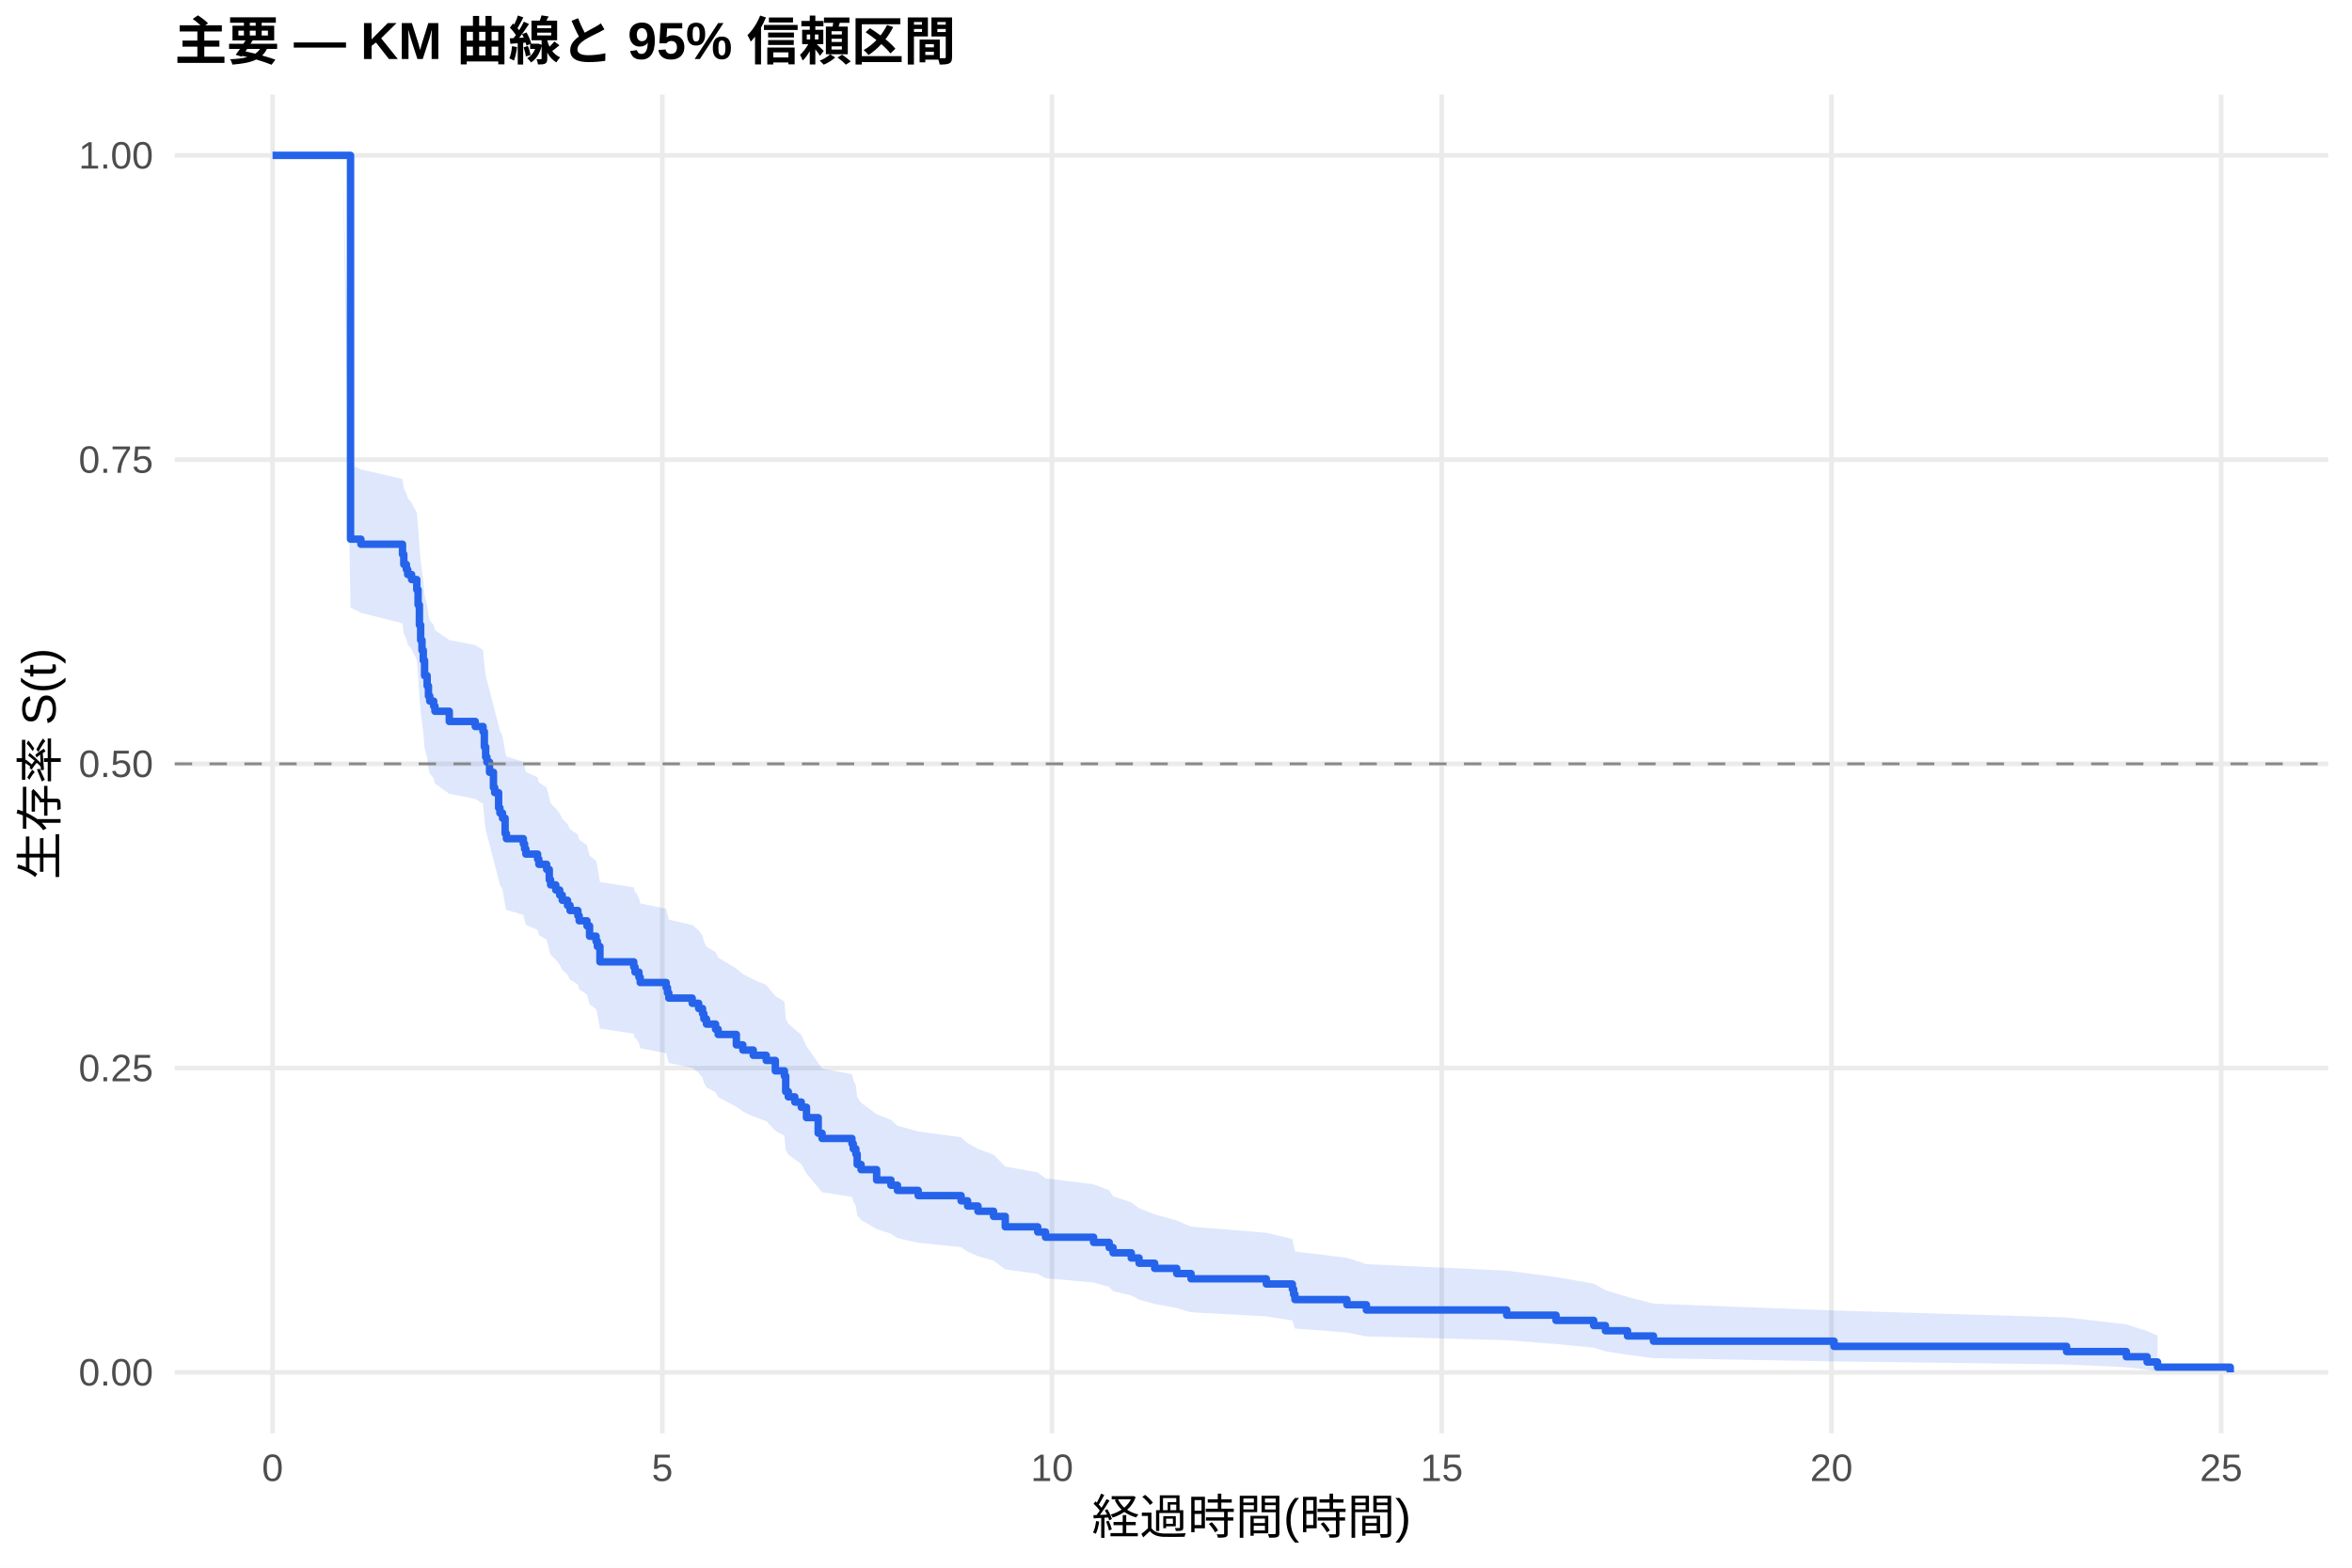
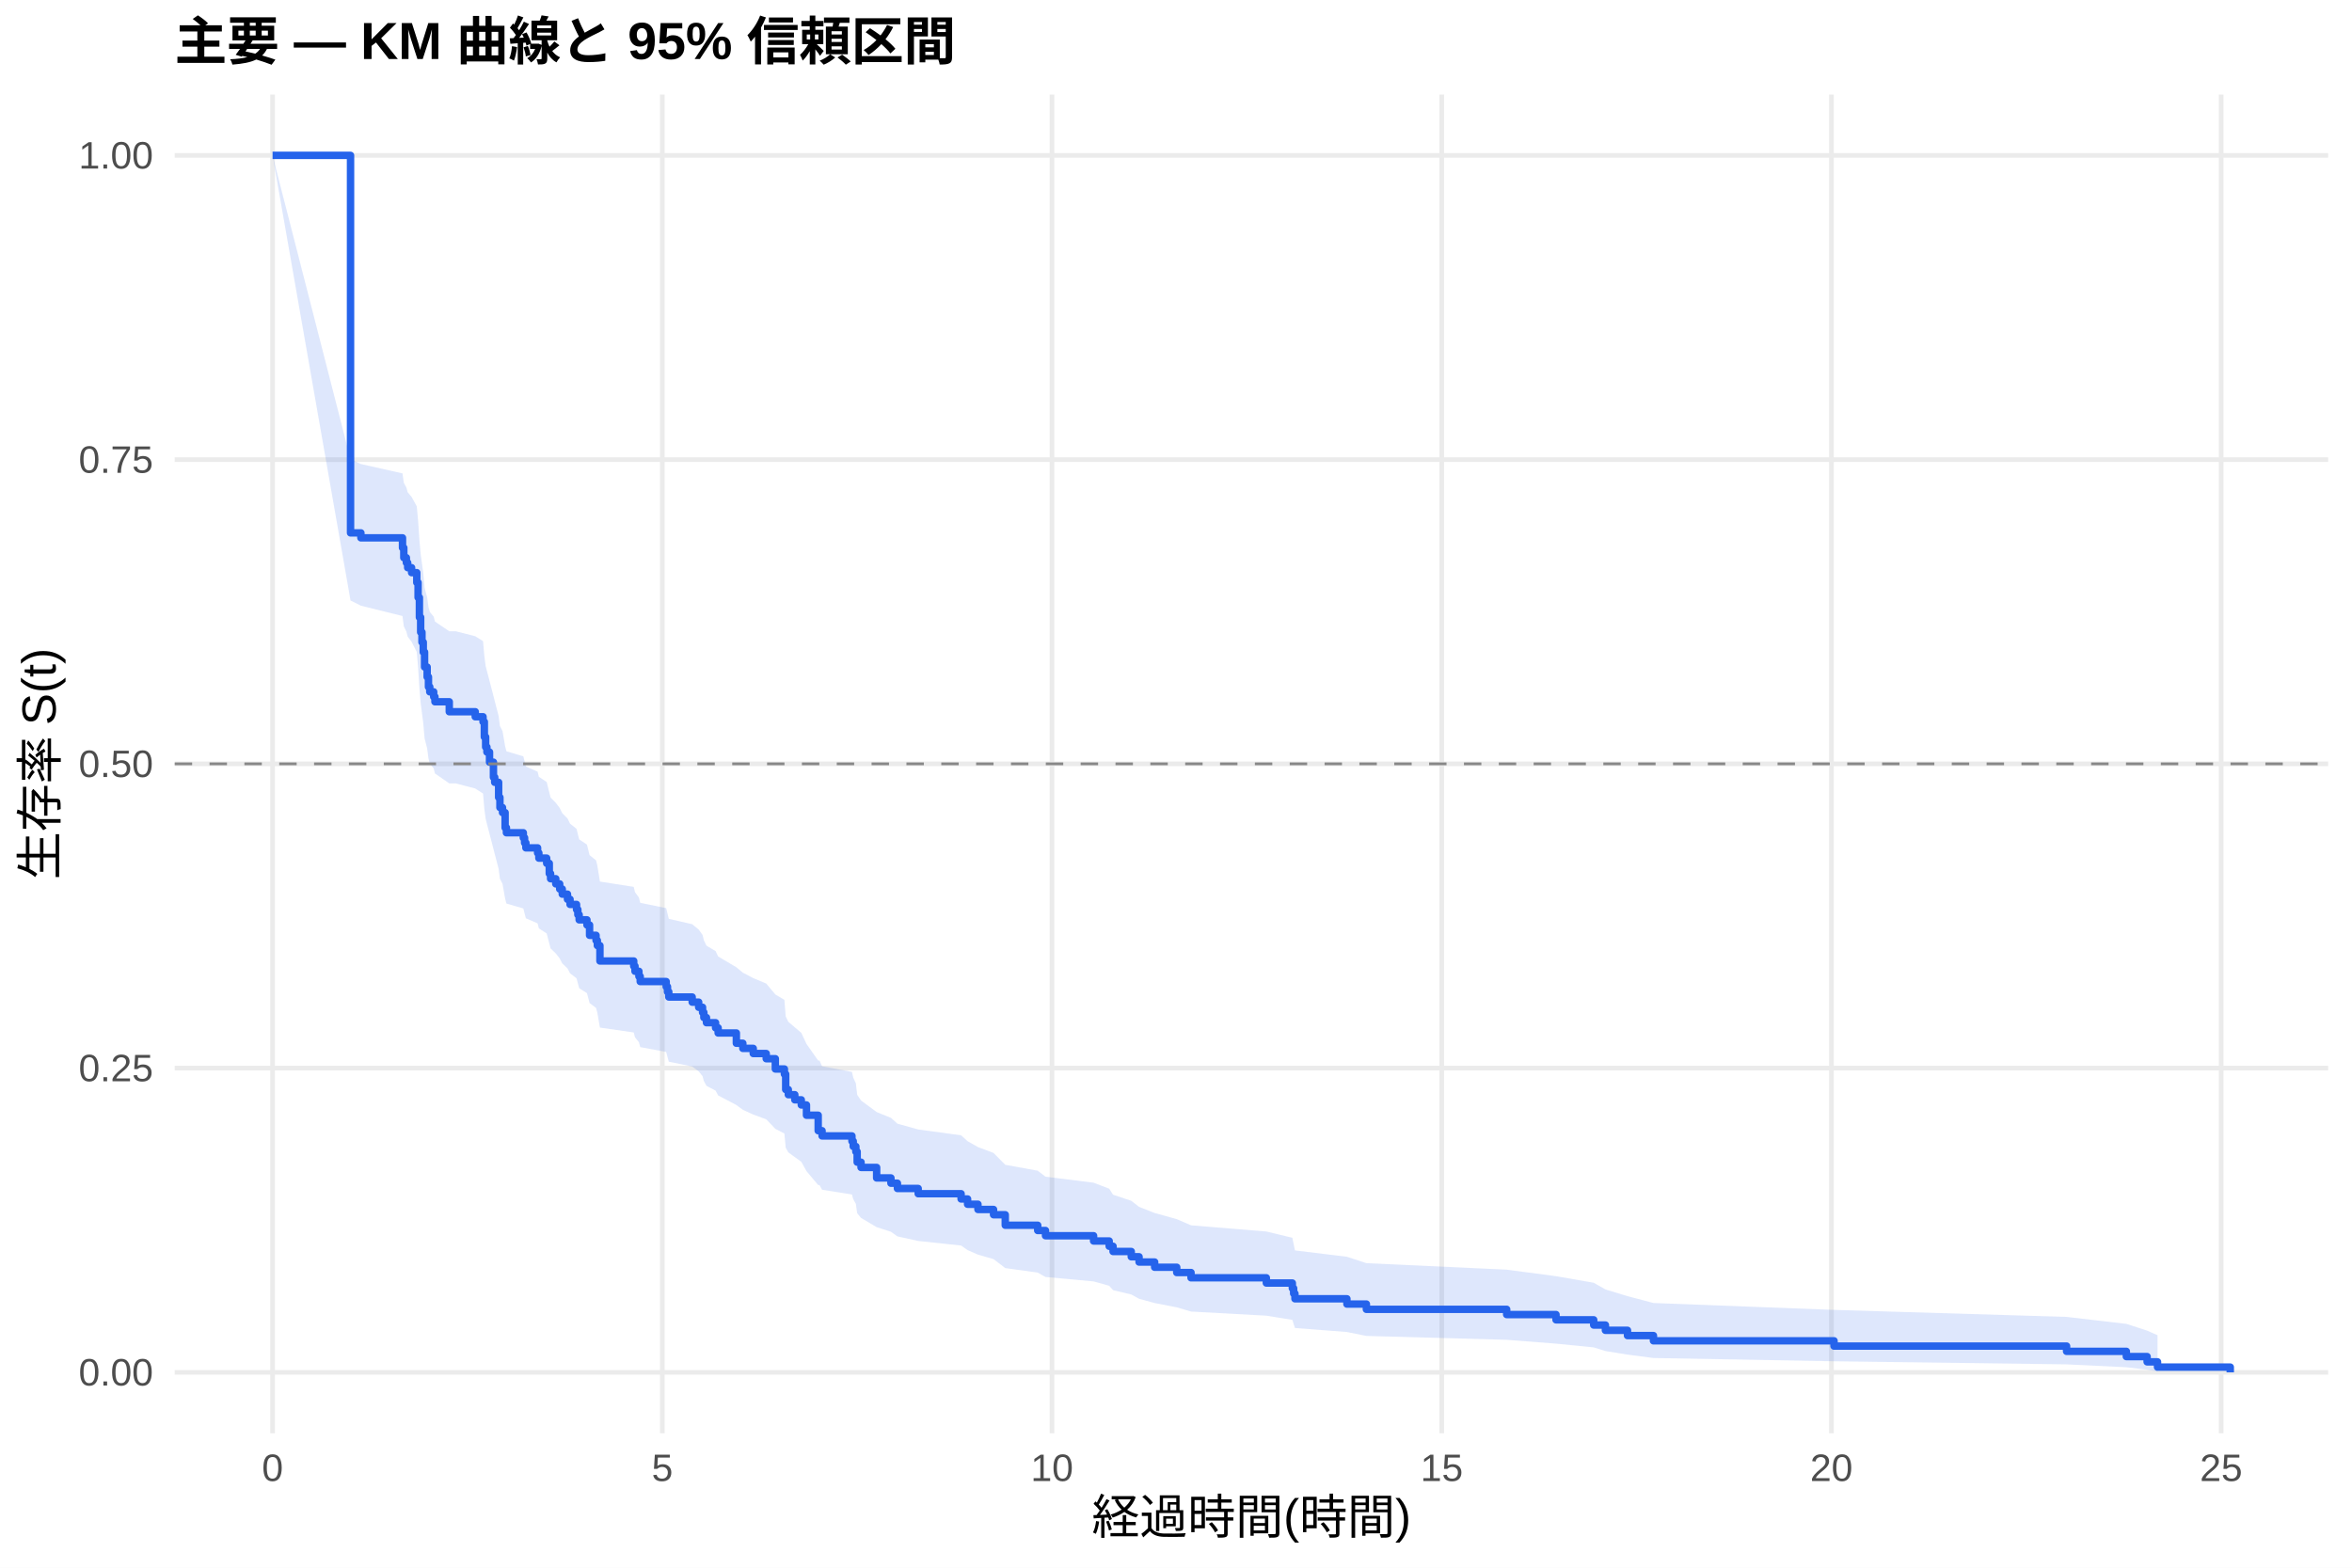
<svg xmlns="http://www.w3.org/2000/svg" width="540.00pt" height="360.00pt" viewBox="0 0 540.00 360.00">
  <g class="svglite">
    <defs>
      <style type="text/css">
    .svglite line, .svglite polyline, .svglite polygon, .svglite path, .svglite rect, .svglite circle {
      fill: none;
      stroke: #000000;
      stroke-linecap: round;
      stroke-linejoin: round;
      stroke-miterlimit: 10.00;
    }
    .svglite text {
      white-space: pre;
    }
    .svglite g.glyphgroup path {
      fill: inherit;
      stroke: none;
    }
  </style>
    </defs>
    <rect width="100%" height="100%" style="stroke: none; fill: #FFFFFF;" />
    <defs>
      <clipPath id="cpMC4wMHw1NDAuMDB8MC4wMHwzNjAuMDA=">
        <rect x="0.00" y="0.00" width="540.00" height="360.00" />
      </clipPath>
    </defs>
    <g clip-path="url(#cpMC4wMHw1NDAuMDB8MC4wMHwzNjAuMDA=)">
      <rect x="0" y="0.00" width="540.00" height="360.00" style="stroke-width: 1.07; stroke: none; fill: #FFFFFF;" />
    </g>
    <defs>
      <clipPath id="cpNDAuMTF8NTM0LjUyfDIxLjcxfDMyOS4xMg==">
        <rect x="40.11" y="21.71" width="494.41" height="307.41" />
      </clipPath>
    </defs>
    <g clip-path="url(#cpNDAuMTF8NTM0LjUyfDIxLjcxfDMyOS4xMg==)">
      <polyline points="40.11,315.14 534.52,315.14 " style="stroke-width: 1.07; stroke: #EBEBEB; stroke-linecap: butt;" />
      <polyline points="40.11,245.28 534.52,245.28 " style="stroke-width: 1.07; stroke: #EBEBEB; stroke-linecap: butt;" />
      <polyline points="40.11,175.41 534.52,175.41 " style="stroke-width: 1.07; stroke: #EBEBEB; stroke-linecap: butt;" />
      <polyline points="40.11,105.55 534.52,105.55 " style="stroke-width: 1.07; stroke: #EBEBEB; stroke-linecap: butt;" />
      <polyline points="40.11,35.68 534.52,35.68 " style="stroke-width: 1.07; stroke: #EBEBEB; stroke-linecap: butt;" />
      <polyline points="62.58,329.12 62.58,21.71 " style="stroke-width: 1.07; stroke: #EBEBEB; stroke-linecap: butt;" />
      <polyline points="152.06,329.12 152.06,21.71 " style="stroke-width: 1.07; stroke: #EBEBEB; stroke-linecap: butt;" />
      <polyline points="241.53,329.12 241.53,21.71 " style="stroke-width: 1.07; stroke: #EBEBEB; stroke-linecap: butt;" />
      <polyline points="331.01,329.12 331.01,21.71 " style="stroke-width: 1.07; stroke: #EBEBEB; stroke-linecap: butt;" />
      <polyline points="420.48,329.12 420.48,21.71 " style="stroke-width: 1.07; stroke: #EBEBEB; stroke-linecap: butt;" />
      <polyline points="509.96,329.12 509.96,21.71 " style="stroke-width: 1.07; stroke: #EBEBEB; stroke-linecap: butt;" />
-       <polygon points="62.58,35.68 78.69,35.68 80.48,106.69 82.86,107.79 92.41,109.98 92.71,112.17 93.30,113.27 93.60,114.37 94.50,115.47 95.69,117.68 95.99,121.01 96.29,125.46 96.58,128.81 96.88,131.05 97.18,133.31 97.48,136.71 98.07,138.98 98.37,141.26 98.67,142.40 99.57,143.55 99.86,144.69 103.15,146.98 109.11,148.13 110.90,149.27 111.20,152.73 111.50,155.03 111.79,156.19 112.39,158.51 113.29,161.99 113.58,163.15 114.48,166.65 114.78,167.82 115.37,169.00 115.97,172.55 116.27,173.73 120.15,174.92 120.44,176.10 120.74,177.29 123.43,178.48 123.72,179.67 125.51,180.86 126.11,183.25 126.41,184.44 127.60,185.64 128.50,186.84 129.09,188.04 130.29,189.24 130.88,190.44 132.67,191.64 132.97,192.85 134.76,194.06 135.36,196.47 136.85,197.68 137.15,198.90 137.74,202.54 145.50,203.76 145.79,204.98 146.09,204.98 146.69,206.21 146.99,207.45 152.95,208.69 153.25,209.93 153.55,211.17 158.92,212.41 160.41,213.65 161.30,214.90 161.60,216.15 162.20,217.40 164.29,218.65 164.88,219.90 169.06,222.41 170.55,223.67 172.94,224.93 175.92,226.20 178.01,228.73 180.09,229.99 180.39,233.81 180.99,235.09 182.48,236.37 183.97,237.65 185.16,240.22 187.85,244.09 188.74,245.39 195.60,246.68 195.90,247.99 196.50,249.29 196.80,251.90 197.69,253.22 201.27,255.85 204.55,257.17 206.04,258.50 210.81,259.83 220.66,261.16 222.15,262.49 224.53,263.83 228.11,265.18 230.80,267.88 238.25,269.23 240.04,270.59 251.08,271.96 254.66,273.33 255.55,274.71 259.73,276.09 261.52,277.48 265.10,278.87 270.17,280.27 273.45,281.68 290.74,283.09 296.71,284.52 297.01,285.95 297.31,287.39 309.24,288.84 313.71,290.30 345.92,291.78 357.25,293.26 365.90,294.77 368.59,296.28 373.66,297.82 379.62,299.37 421.08,300.94 474.47,302.53 488.19,304.12 492.96,305.66 495.35,306.71 495.35,314.97 492.96,314.54 488.19,313.98 474.47,313.33 421.08,312.63 379.62,311.89 373.66,311.11 368.59,310.31 365.90,309.48 357.25,308.63 345.92,307.76 313.71,306.88 309.24,305.99 297.31,305.08 297.01,304.16 296.71,303.23 290.74,302.29 273.45,301.35 270.17,300.39 265.10,299.43 261.52,298.46 259.73,297.48 255.55,296.50 254.66,295.51 251.08,294.52 240.04,293.52 238.25,292.52 230.80,291.51 228.11,289.48 224.53,288.46 222.15,287.43 220.66,286.40 210.81,285.37 206.04,284.33 204.55,283.29 201.27,282.24 197.69,280.15 196.80,279.09 196.50,276.98 195.90,275.91 195.60,274.85 188.74,273.78 187.85,272.71 185.16,269.48 183.97,267.32 182.48,266.23 180.99,265.15 180.39,264.06 180.09,260.77 178.01,259.68 175.92,257.47 172.94,256.37 170.55,255.26 169.06,254.16 164.88,251.93 164.29,250.82 162.20,249.70 161.60,248.59 161.30,247.47 160.41,246.35 158.92,245.23 153.55,244.10 153.25,242.98 152.95,241.85 146.99,240.72 146.69,239.59 146.09,238.46 145.79,238.46 145.50,237.34 137.74,236.22 137.15,232.85 136.85,231.73 135.36,230.60 134.76,228.35 132.97,227.21 132.67,226.08 130.88,224.95 130.29,223.81 129.09,222.68 128.50,221.54 127.60,220.40 126.41,219.26 126.11,218.12 125.51,215.83 123.72,214.69 123.43,213.54 120.74,212.39 120.44,211.24 120.15,210.09 116.27,208.94 115.97,207.78 115.37,204.32 114.78,203.16 114.48,202.00 113.58,198.54 113.29,197.39 112.39,193.92 111.79,191.60 111.50,190.44 111.20,188.12 110.90,184.62 109.11,183.45 103.15,182.28 99.86,179.94 99.57,178.77 98.67,177.59 98.37,176.42 98.07,174.06 97.48,171.70 97.18,168.15 96.88,165.78 96.58,163.42 96.29,159.87 95.99,155.12 95.69,151.54 94.50,149.15 93.60,147.95 93.30,146.75 92.71,145.55 92.41,143.14 82.86,140.73 80.48,139.52 78.69,35.68 62.58,35.68 " style="stroke-width: 0.00; stroke: none; stroke-linecap: butt; fill: #2563EB; fill-opacity: 0.15;" />
-       <polyline points="62.58,35.68 78.69,35.68 80.48,106.69 82.86,107.79 92.41,109.98 92.71,112.17 93.30,113.27 93.60,114.37 94.50,115.47 95.69,117.68 95.99,121.01 96.29,125.46 96.58,128.81 96.88,131.05 97.18,133.31 97.48,136.71 98.07,138.98 98.37,141.26 98.67,142.40 99.57,143.55 99.86,144.69 103.15,146.98 109.11,148.13 110.90,149.27 111.20,152.73 111.50,155.03 111.79,156.19 112.39,158.51 113.29,161.99 113.58,163.15 114.48,166.65 114.78,167.82 115.37,169.00 115.97,172.55 116.27,173.73 120.15,174.92 120.44,176.10 120.74,177.29 123.43,178.48 123.72,179.67 125.51,180.86 126.11,183.25 126.41,184.44 127.60,185.64 128.50,186.84 129.09,188.04 130.29,189.24 130.88,190.44 132.67,191.64 132.97,192.85 134.76,194.06 135.36,196.47 136.85,197.68 137.15,198.90 137.74,202.54 145.50,203.76 145.79,204.98 146.09,204.98 146.69,206.21 146.99,207.45 152.95,208.69 153.25,209.93 153.55,211.17 158.92,212.41 160.41,213.65 161.30,214.90 161.60,216.15 162.20,217.40 164.29,218.65 164.88,219.90 169.06,222.41 170.55,223.67 172.94,224.93 175.92,226.20 178.01,228.73 180.09,229.99 180.39,233.81 180.99,235.09 182.48,236.37 183.97,237.65 185.16,240.22 187.85,244.09 188.74,245.39 195.60,246.68 195.90,247.99 196.50,249.29 196.80,251.90 197.69,253.22 201.27,255.85 204.55,257.17 206.04,258.50 210.81,259.83 220.66,261.16 222.15,262.49 224.53,263.83 228.11,265.18 230.80,267.88 238.25,269.23 240.04,270.59 251.08,271.96 254.66,273.33 255.55,274.71 259.73,276.09 261.52,277.48 265.10,278.87 270.17,280.27 273.45,281.68 290.74,283.09 296.71,284.52 297.01,285.95 297.31,287.39 309.24,288.84 313.71,290.30 345.92,291.78 357.25,293.26 365.90,294.77 368.59,296.28 373.66,297.82 379.62,299.37 421.08,300.94 474.47,302.53 488.19,304.12 492.96,305.66 495.35,306.71 " style="stroke-width: 1.07; stroke: none; stroke-linecap: butt;" />
-       <polyline points="495.35,314.97 492.96,314.54 488.19,313.98 474.47,313.33 421.08,312.63 379.62,311.89 373.66,311.11 368.59,310.31 365.90,309.48 357.25,308.63 345.92,307.76 313.71,306.88 309.24,305.99 297.31,305.08 297.01,304.16 296.71,303.23 290.74,302.29 273.45,301.35 270.17,300.39 265.10,299.43 261.52,298.46 259.73,297.48 255.55,296.50 254.66,295.51 251.08,294.52 240.04,293.52 238.25,292.52 230.80,291.51 228.11,289.48 224.53,288.46 222.15,287.43 220.66,286.40 210.81,285.37 206.04,284.33 204.55,283.29 201.27,282.24 197.69,280.15 196.80,279.09 196.50,276.98 195.90,275.91 195.60,274.85 188.74,273.78 187.85,272.71 185.16,269.48 183.97,267.32 182.48,266.23 180.99,265.15 180.39,264.06 180.09,260.77 178.01,259.68 175.92,257.47 172.94,256.37 170.55,255.26 169.06,254.16 164.88,251.93 164.29,250.82 162.20,249.70 161.60,248.59 161.30,247.47 160.41,246.35 158.92,245.23 153.55,244.10 153.25,242.98 152.95,241.85 146.99,240.72 146.69,239.59 146.09,238.46 145.79,238.46 145.50,237.34 137.74,236.22 137.15,232.85 136.85,231.73 135.36,230.60 134.76,228.35 132.97,227.21 132.67,226.08 130.88,224.95 130.29,223.81 129.09,222.68 128.50,221.54 127.60,220.40 126.41,219.26 126.11,218.12 125.51,215.83 123.72,214.69 123.43,213.54 120.74,212.39 120.44,211.24 120.15,210.09 116.27,208.94 115.97,207.78 115.37,204.32 114.78,203.16 114.48,202.00 113.58,198.54 113.29,197.39 112.39,193.92 111.79,191.60 111.50,190.44 111.20,188.12 110.90,184.62 109.11,183.45 103.15,182.28 99.86,179.94 99.57,178.77 98.67,177.59 98.37,176.42 98.07,174.06 97.48,171.70 97.18,168.15 96.88,165.78 96.58,163.42 96.29,159.87 95.99,155.12 95.69,151.54 94.50,149.15 93.60,147.95 93.30,146.75 92.71,145.55 92.41,143.14 82.86,140.73 80.48,139.52 78.69,35.68 62.58,35.68 " style="stroke-width: 1.07; stroke: none; stroke-linecap: butt;" />
-       <polyline points="62.58,35.68 78.69,35.68 78.69,35.68 80.48,35.68 80.48,123.81 82.86,123.81 82.86,124.97 92.41,124.97 92.41,127.29 92.71,127.29 92.71,129.61 93.30,129.61 93.30,130.77 93.60,130.77 93.60,131.93 94.50,131.93 94.50,133.09 95.69,133.09 95.69,135.41 95.99,135.41 95.99,138.89 96.29,138.89 96.29,143.52 96.58,143.52 96.58,147.00 96.88,147.00 96.88,149.32 97.18,149.32 97.18,151.66 97.48,151.66 97.48,155.16 98.07,155.16 98.07,157.50 98.37,157.50 98.37,159.83 98.67,159.83 98.67,161.00 99.57,161.00 99.57,162.17 99.86,162.17 99.86,163.33 103.15,163.33 103.15,165.67 109.11,165.67 109.11,166.84 110.90,166.84 110.90,168.01 111.20,168.01 111.20,171.51 111.50,171.51 111.50,173.84 111.79,173.84 111.79,175.01 112.39,175.01 112.39,177.35 113.29,177.35 113.29,180.85 113.58,180.85 113.58,182.02 114.48,182.02 114.48,185.52 114.78,185.52 114.78,186.70 115.37,186.70 115.37,187.88 115.97,187.88 115.97,191.41 116.27,191.41 116.27,192.59 120.15,192.59 120.15,193.77 120.44,193.77 120.44,194.95 120.74,194.95 120.74,196.13 123.43,196.13 123.43,197.31 123.72,197.31 123.72,198.48 125.51,198.48 125.51,199.66 126.11,199.66 126.11,202.02 126.41,202.02 126.41,203.20 127.60,203.20 127.60,204.38 128.50,204.38 128.50,205.55 129.09,205.55 129.09,206.73 130.29,206.73 130.29,207.91 130.88,207.91 130.88,209.09 132.67,209.09 132.67,210.27 132.97,210.27 132.97,211.45 134.76,211.45 134.76,212.62 135.36,212.62 135.36,214.98 136.85,214.98 136.85,216.16 137.15,216.16 137.15,217.34 137.74,217.34 137.74,220.87 145.50,220.87 145.50,222.05 145.79,222.05 145.79,223.23 146.09,223.23 146.09,223.23 146.69,223.23 146.69,224.42 146.99,224.42 146.99,225.62 152.95,225.62 152.95,226.81 153.25,226.81 153.25,228.00 153.55,228.00 153.55,229.20 158.92,229.20 158.92,230.39 160.41,230.39 160.41,231.59 161.30,231.59 161.30,232.78 161.60,232.78 161.60,233.97 162.20,233.97 162.20,235.17 164.29,235.17 164.29,236.36 164.88,236.36 164.88,237.55 169.06,237.55 169.06,239.94 170.55,239.94 170.55,241.13 172.94,241.13 172.94,242.33 175.92,242.33 175.92,243.52 178.01,243.52 178.01,245.91 180.09,245.91 180.09,247.10 180.39,247.10 180.39,250.68 180.99,250.68 180.99,251.88 182.48,251.88 182.48,253.07 183.97,253.07 183.97,254.27 185.16,254.27 185.16,256.65 187.85,256.65 187.85,260.23 188.74,260.23 188.74,261.43 195.60,261.43 195.60,262.62 195.90,262.62 195.90,263.81 196.50,263.81 196.50,265.01 196.80,265.01 196.80,267.40 197.69,267.40 197.69,268.59 201.27,268.59 201.27,270.98 204.55,270.98 204.55,272.17 206.04,272.17 206.04,273.36 210.81,273.36 210.81,274.56 220.66,274.56 220.66,275.75 222.15,275.75 222.15,276.95 224.53,276.95 224.53,278.14 228.11,278.14 228.11,279.33 230.80,279.33 230.80,281.72 238.25,281.72 238.25,282.91 240.04,282.91 240.04,284.11 251.08,284.11 251.08,285.30 254.66,285.30 254.66,286.49 255.55,286.49 255.55,287.69 259.73,287.69 259.73,288.88 261.52,288.88 261.52,290.08 265.10,290.08 265.10,291.27 270.17,291.27 270.17,292.46 273.45,292.46 273.45,293.66 290.74,293.66 290.74,294.85 296.71,294.85 296.71,296.04 297.01,296.04 297.01,297.24 297.31,297.24 297.31,298.43 309.24,298.43 309.24,299.62 313.71,299.62 313.71,300.82 345.92,300.82 345.92,302.01 357.25,302.01 357.25,303.21 365.90,303.21 365.90,304.40 368.59,304.40 368.59,305.59 373.66,305.59 373.66,306.79 379.62,306.79 379.62,307.98 421.08,307.98 421.08,309.17 474.47,309.17 474.47,310.37 488.19,310.37 488.19,311.56 492.96,311.56 492.96,312.76 495.35,312.76 495.35,313.95 512.05,313.95 512.05,315.14 " style="stroke-width: 1.71; stroke: #2563EB; stroke-linecap: butt;" />
+       <polygon points="62.58,35.68 80.48,105.49 82.86,106.56 92.41,108.71 92.71,110.87 93.30,111.95 93.60,113.03 94.50,114.11 95.69,116.28 95.99,119.55 96.29,123.92 96.58,127.21 96.88,129.42 97.18,131.62 97.48,134.94 98.07,137.16 98.37,139.38 98.67,140.50 99.57,141.61 99.86,142.73 103.15,144.96 104.64,144.96 109.11,146.10 110.90,147.23 111.20,150.64 111.50,152.93 111.79,154.07 112.39,156.36 113.29,159.80 113.58,160.95 114.48,164.41 114.78,166.72 115.37,167.87 115.97,171.35 116.27,172.52 120.15,173.68 120.44,174.84 120.74,176.01 123.43,177.20 123.72,178.38 125.51,179.57 126.11,181.96 126.41,183.15 127.60,184.35 128.50,185.54 129.09,186.74 130.29,187.94 130.88,189.14 132.37,190.34 132.67,191.54 132.97,192.75 134.76,193.95 135.36,196.37 136.85,197.58 137.15,198.79 137.74,202.44 145.50,203.66 145.79,204.88 146.69,206.10 146.99,207.32 152.95,208.54 153.25,209.77 153.55,211.00 158.92,212.23 160.41,213.46 161.30,214.69 161.60,215.92 162.20,217.16 164.29,218.40 164.88,219.64 169.06,222.12 170.55,223.36 172.94,224.61 175.92,225.86 178.01,228.36 180.09,229.61 180.39,233.39 180.99,234.65 182.48,235.91 183.97,237.18 185.16,239.72 187.85,243.55 188.15,243.55 188.74,244.85 195.60,246.15 195.90,247.46 196.50,248.77 196.80,251.40 197.69,252.72 201.27,255.37 204.55,256.70 206.04,258.04 210.81,259.37 220.66,260.71 222.15,262.06 224.53,263.41 228.11,264.76 230.80,267.48 238.25,268.84 240.04,270.21 251.08,271.59 254.66,272.97 255.55,274.35 259.73,275.75 261.52,277.14 265.10,278.55 270.17,279.96 273.45,281.38 290.74,282.80 296.71,284.24 297.01,285.68 297.31,287.14 309.24,288.60 313.71,290.07 345.92,291.56 357.25,293.06 365.90,294.57 368.59,296.10 373.66,297.65 379.62,299.22 421.08,300.80 474.47,302.41 488.19,304.01 492.96,305.56 495.35,306.62 495.35,314.97 492.96,314.54 488.19,313.97 474.47,313.31 421.08,312.60 379.62,311.85 373.66,311.07 368.59,310.25 365.90,309.41 357.25,308.55 345.92,307.67 313.71,306.78 309.24,305.88 297.31,304.96 297.01,304.03 296.71,303.09 290.74,302.13 273.45,301.18 270.17,300.21 265.10,299.23 261.52,298.25 259.73,297.26 255.55,296.27 254.66,295.26 251.08,294.26 240.04,293.24 238.25,292.23 230.80,291.20 228.11,289.14 224.53,288.11 222.15,287.07 220.66,286.02 210.81,284.97 206.04,283.92 204.55,282.86 201.27,281.80 197.69,279.68 196.80,278.61 196.50,276.46 195.90,275.38 195.60,274.30 188.74,273.21 188.15,272.13 187.85,272.13 185.16,268.93 183.97,266.79 182.48,265.71 180.99,264.63 180.39,263.55 180.09,260.30 178.01,259.22 175.92,257.04 172.94,255.94 170.55,254.85 169.06,253.75 164.88,251.55 164.29,250.45 162.20,249.35 161.60,248.24 161.30,247.13 160.41,246.02 158.92,244.91 153.55,243.80 153.25,242.69 152.95,241.57 146.99,240.45 146.69,239.34 145.79,238.21 145.50,237.09 137.74,235.97 137.15,232.59 136.85,231.46 135.36,230.33 134.76,228.06 132.97,226.93 132.67,225.79 132.37,224.65 130.88,223.51 130.29,222.37 129.09,221.23 128.50,220.09 127.60,218.94 126.41,217.79 126.11,216.65 125.51,214.35 123.72,213.19 123.43,212.04 120.74,210.88 120.44,209.75 120.15,208.62 116.27,207.49 115.97,206.35 115.37,202.94 114.78,201.80 114.48,199.51 113.58,196.08 113.29,194.93 112.39,191.48 111.79,189.18 111.50,188.02 111.20,185.71 110.90,182.23 109.11,181.07 104.64,179.90 103.15,179.90 99.86,177.61 99.57,176.46 98.67,175.32 98.37,174.17 98.07,171.86 97.48,169.55 97.18,166.08 96.88,163.76 96.58,161.44 96.29,157.94 95.99,153.26 95.69,149.73 94.50,147.38 93.60,146.20 93.30,145.02 92.71,143.83 92.41,141.46 82.86,139.09 80.48,137.90 62.58,35.68 " style="stroke-width: 0.00; stroke: none; stroke-linecap: butt; fill: #2563EB; fill-opacity: 0.15;" />
+       <polyline points="62.58,35.68 80.48,105.49 82.86,106.56 92.41,108.71 92.71,110.87 93.30,111.95 93.60,113.03 94.50,114.11 95.69,116.28 95.99,119.55 96.29,123.92 96.58,127.21 96.88,129.42 97.18,131.62 97.48,134.94 98.07,137.16 98.37,139.38 98.67,140.50 99.57,141.61 99.86,142.73 103.15,144.96 104.64,144.96 109.11,146.10 110.90,147.23 111.20,150.64 111.50,152.93 111.79,154.07 112.39,156.36 113.29,159.80 113.58,160.95 114.48,164.41 114.78,166.72 115.37,167.87 115.97,171.35 116.27,172.52 120.15,173.68 120.44,174.84 120.74,176.01 123.43,177.20 123.72,178.38 125.51,179.57 126.11,181.96 126.41,183.15 127.60,184.35 128.50,185.54 129.09,186.74 130.29,187.94 130.88,189.14 132.37,190.34 132.67,191.54 132.97,192.75 134.76,193.95 135.36,196.37 136.85,197.58 137.15,198.79 137.74,202.44 145.50,203.66 145.79,204.88 146.69,206.10 146.99,207.32 152.95,208.54 153.25,209.77 153.55,211.00 158.92,212.23 160.41,213.46 161.30,214.69 161.60,215.92 162.20,217.16 164.29,218.40 164.88,219.64 169.06,222.12 170.55,223.36 172.94,224.61 175.92,225.86 178.01,228.36 180.09,229.61 180.39,233.39 180.99,234.65 182.48,235.91 183.97,237.18 185.16,239.72 187.85,243.55 188.15,243.55 188.74,244.85 195.60,246.15 195.90,247.46 196.50,248.77 196.80,251.40 197.69,252.72 201.27,255.37 204.55,256.70 206.04,258.04 210.81,259.37 220.66,260.71 222.15,262.06 224.53,263.41 228.11,264.76 230.80,267.48 238.25,268.84 240.04,270.21 251.08,271.59 254.66,272.97 255.55,274.35 259.73,275.75 261.52,277.14 265.10,278.55 270.17,279.96 273.45,281.38 290.74,282.80 296.71,284.24 297.01,285.68 297.31,287.14 309.24,288.60 313.71,290.07 345.92,291.56 357.25,293.06 365.90,294.57 368.59,296.10 373.66,297.65 379.62,299.22 421.08,300.80 474.47,302.41 488.19,304.01 492.96,305.56 495.35,306.62 " style="stroke-width: 1.07; stroke: none; stroke-linecap: butt;" />
+       <polyline points="495.35,314.97 492.96,314.54 488.19,313.97 474.47,313.31 421.08,312.60 379.62,311.85 373.66,311.07 368.59,310.25 365.90,309.41 357.25,308.55 345.92,307.67 313.71,306.78 309.24,305.88 297.31,304.96 297.01,304.03 296.71,303.09 290.74,302.13 273.45,301.18 270.17,300.21 265.10,299.23 261.52,298.25 259.73,297.26 255.55,296.27 254.66,295.26 251.08,294.26 240.04,293.24 238.25,292.23 230.80,291.20 228.11,289.14 224.53,288.11 222.15,287.07 220.66,286.02 210.81,284.97 206.04,283.92 204.55,282.86 201.27,281.80 197.69,279.68 196.80,278.61 196.50,276.46 195.90,275.38 195.60,274.30 188.74,273.21 188.15,272.13 187.85,272.13 185.16,268.93 183.97,266.79 182.48,265.71 180.99,264.63 180.39,263.55 180.09,260.30 178.01,259.22 175.92,257.04 172.94,255.94 170.55,254.85 169.06,253.75 164.88,251.55 164.29,250.45 162.20,249.35 161.60,248.24 161.30,247.13 160.41,246.02 158.92,244.91 153.55,243.80 153.25,242.69 152.95,241.57 146.99,240.45 146.69,239.34 145.79,238.21 145.50,237.09 137.74,235.97 137.15,232.59 136.85,231.46 135.36,230.33 134.76,228.06 132.97,226.93 132.67,225.79 132.37,224.65 130.88,223.51 130.29,222.37 129.09,221.23 128.50,220.09 127.60,218.94 126.41,217.79 126.11,216.65 125.51,214.35 123.72,213.19 123.43,212.04 120.74,210.88 120.44,209.75 120.15,208.62 116.27,207.49 115.97,206.35 115.37,202.94 114.78,201.80 114.48,199.51 113.58,196.08 113.29,194.93 112.39,191.48 111.79,189.18 111.50,188.02 111.20,185.71 110.90,182.23 109.11,181.07 104.64,179.90 103.15,179.90 99.86,177.61 99.57,176.46 98.67,175.32 98.37,174.17 98.07,171.86 97.48,169.55 97.18,166.08 96.88,163.76 96.58,161.44 96.29,157.94 95.99,153.26 95.69,149.73 94.50,147.38 93.60,146.20 93.30,145.02 92.71,143.83 92.41,141.46 82.86,139.09 80.48,137.90 62.58,35.68 " style="stroke-width: 1.07; stroke: none; stroke-linecap: butt;" />
+       <polyline points="62.58,35.68 80.48,35.68 80.48,122.37 82.86,122.37 82.86,123.51 92.41,123.51 92.41,125.79 92.71,125.79 92.71,128.07 93.30,128.07 93.30,129.22 93.60,129.22 93.60,130.36 94.50,130.36 94.50,131.50 95.69,131.50 95.69,133.78 95.99,133.78 95.99,137.20 96.29,137.20 96.29,141.76 96.58,141.76 96.58,145.18 96.88,145.18 96.88,147.47 97.18,147.47 97.18,149.75 97.48,149.75 97.48,153.17 98.07,153.17 98.07,155.45 98.37,155.45 98.37,157.73 98.67,157.73 98.67,158.87 99.57,158.87 99.57,160.01 99.86,160.01 99.86,161.15 103.15,161.15 103.15,163.44 104.64,163.44 104.64,163.44 109.11,163.44 109.11,164.59 110.90,164.59 110.90,165.75 111.20,165.75 111.20,169.23 111.50,169.23 111.50,171.54 111.79,171.54 111.79,172.70 112.39,172.70 112.39,175.02 113.29,175.02 113.29,178.49 113.58,178.49 113.58,179.65 114.48,179.65 114.48,183.12 114.78,183.12 114.78,185.44 115.37,185.44 115.37,186.60 115.97,186.60 115.97,190.07 116.27,190.07 116.27,191.23 120.15,191.23 120.15,192.39 120.44,192.39 120.44,193.55 120.74,193.55 120.74,194.70 123.43,194.70 123.43,195.88 123.72,195.88 123.72,197.06 125.51,197.06 125.51,198.25 126.11,198.25 126.11,200.61 126.41,200.61 126.41,201.79 127.60,201.79 127.60,202.97 128.50,202.97 128.50,204.15 129.09,204.15 129.09,205.33 130.29,205.33 130.29,206.51 130.88,206.51 130.88,207.69 132.37,207.69 132.37,208.87 132.67,208.87 132.67,210.05 132.97,210.05 132.97,211.23 134.76,211.23 134.76,212.41 135.36,212.41 135.36,214.78 136.85,214.78 136.85,215.96 137.15,215.96 137.15,217.14 137.74,217.14 137.74,220.68 145.50,220.68 145.50,221.86 145.79,221.86 145.79,223.04 146.69,223.04 146.69,224.22 146.99,224.22 146.99,225.40 152.95,225.40 152.95,226.58 153.25,226.58 153.25,227.76 153.55,227.76 153.55,228.95 158.92,228.95 158.92,230.13 160.41,230.13 160.41,231.31 161.30,231.31 161.30,232.49 161.60,232.49 161.60,233.67 162.20,233.67 162.20,234.85 164.29,234.85 164.29,236.03 164.88,236.03 164.88,237.21 169.06,237.21 169.06,239.57 170.55,239.57 170.55,240.75 172.94,240.75 172.94,241.93 175.92,241.93 175.92,243.12 178.01,243.12 178.01,245.48 180.09,245.48 180.09,246.66 180.39,246.66 180.39,250.20 180.99,250.20 180.99,251.38 182.48,251.38 182.48,252.56 183.97,252.56 183.97,253.74 185.16,253.74 185.16,256.10 187.85,256.10 187.85,259.65 188.15,259.65 188.15,259.65 188.74,259.65 188.74,260.85 195.60,260.85 195.60,262.06 195.90,262.06 195.90,263.27 196.50,263.27 196.50,264.47 196.80,264.47 196.80,266.88 197.69,266.88 197.69,268.09 201.27,268.09 201.27,270.50 204.55,270.50 204.55,271.71 206.04,271.71 206.04,272.92 210.81,272.92 210.81,274.12 220.66,274.12 220.66,275.33 222.15,275.33 222.15,276.54 224.53,276.54 224.53,277.74 228.11,277.74 228.11,278.95 230.80,278.95 230.80,281.36 238.25,281.36 238.25,282.57 240.04,282.57 240.04,283.77 251.08,283.77 251.08,284.98 254.66,284.98 254.66,286.19 255.55,286.19 255.55,287.39 259.73,287.39 259.73,288.60 261.52,288.60 261.52,289.81 265.10,289.81 265.10,291.01 270.17,291.01 270.17,292.22 273.45,292.22 273.45,293.43 290.74,293.43 290.74,294.63 296.71,294.63 296.71,295.84 297.01,295.84 297.01,297.05 297.31,297.05 297.31,298.25 309.24,298.25 309.24,299.46 313.71,299.46 313.71,300.67 345.92,300.67 345.92,301.87 357.25,301.87 357.25,303.08 365.90,303.08 365.90,304.28 368.59,304.28 368.59,305.49 373.66,305.49 373.66,306.70 379.62,306.70 379.62,307.90 421.08,307.90 421.08,309.11 474.47,309.11 474.47,310.32 488.19,310.32 488.19,311.52 492.96,311.52 492.96,312.73 495.35,312.73 495.35,313.94 512.05,313.94 512.05,315.14 " style="stroke-width: 1.71; stroke: #2563EB; stroke-linecap: butt;" />
      <line x1="40.11" y1="175.41" x2="534.52" y2="175.41" style="stroke-width: 0.64; stroke: #888888; stroke-dasharray: 4.00,4.00; stroke-linecap: butt;" />
    </g>
    <g clip-path="url(#cpMC4wMHw1NDAuMDB8MC4wMHwzNjAuMDA=)">
      <text x="35.18" y="318.17" text-anchor="end" style="font-size: 8.80px;fill: #4D4D4D; font-family: &quot;Liberation Sans&quot;;" textLength="17.11px" lengthAdjust="spacingAndGlyphs">0.00</text>
      <text x="35.18" y="248.30" text-anchor="end" style="font-size: 8.80px;fill: #4D4D4D; font-family: &quot;Liberation Sans&quot;;" textLength="17.11px" lengthAdjust="spacingAndGlyphs">0.25</text>
      <text x="35.18" y="178.44" text-anchor="end" style="font-size: 8.80px;fill: #4D4D4D; font-family: &quot;Liberation Sans&quot;;" textLength="17.11px" lengthAdjust="spacingAndGlyphs">0.50</text>
      <text x="35.18" y="108.57" text-anchor="end" style="font-size: 8.80px;fill: #4D4D4D; font-family: &quot;Liberation Sans&quot;;" textLength="17.11px" lengthAdjust="spacingAndGlyphs">0.75</text>
      <text x="35.18" y="38.71" text-anchor="end" style="font-size: 8.80px;fill: #4D4D4D; font-family: &quot;Liberation Sans&quot;;" textLength="17.11px" lengthAdjust="spacingAndGlyphs">1.00</text>
      <text x="62.58" y="340.10" text-anchor="middle" style="font-size: 8.80px;fill: #4D4D4D; font-family: &quot;Liberation Sans&quot;;" textLength="4.89px" lengthAdjust="spacingAndGlyphs">0</text>
      <text x="152.06" y="340.10" text-anchor="middle" style="font-size: 8.80px;fill: #4D4D4D; font-family: &quot;Liberation Sans&quot;;" textLength="4.89px" lengthAdjust="spacingAndGlyphs">5</text>
      <text x="241.53" y="340.10" text-anchor="middle" style="font-size: 8.80px;fill: #4D4D4D; font-family: &quot;Liberation Sans&quot;;" textLength="9.78px" lengthAdjust="spacingAndGlyphs">10</text>
      <text x="331.01" y="340.10" text-anchor="middle" style="font-size: 8.80px;fill: #4D4D4D; font-family: &quot;Liberation Sans&quot;;" textLength="9.78px" lengthAdjust="spacingAndGlyphs">15</text>
      <text x="420.48" y="340.10" text-anchor="middle" style="font-size: 8.80px;fill: #4D4D4D; font-family: &quot;Liberation Sans&quot;;" textLength="9.78px" lengthAdjust="spacingAndGlyphs">20</text>
      <text x="509.96" y="340.10" text-anchor="middle" style="font-size: 8.80px;fill: #4D4D4D; font-family: &quot;Liberation Sans&quot;;" textLength="9.78px" lengthAdjust="spacingAndGlyphs">25</text>
      <text x="287.32" y="352.24" text-anchor="middle" style="font-size: 11.00px; font-family: &quot;Liberation Sans&quot;;" textLength="73.31px" lengthAdjust="spacingAndGlyphs">経過時間(時間)</text>
      <text transform="translate(13.05,175.41) rotate(-90)" text-anchor="middle" style="font-size: 11.00px; font-family: &quot;Liberation Sans&quot;;" textLength="53.78px" lengthAdjust="spacingAndGlyphs">生存率 S(t)</text>
      <text x="40.11" y="13.74" style="font-size: 12.00px; font-weight: bold; font-family: &quot;Liberation Sans&quot;;" textLength="179.33px" lengthAdjust="spacingAndGlyphs">主要 — KM 曲線と 95% 信頼区間</text>
    </g>
  </g>
</svg>
